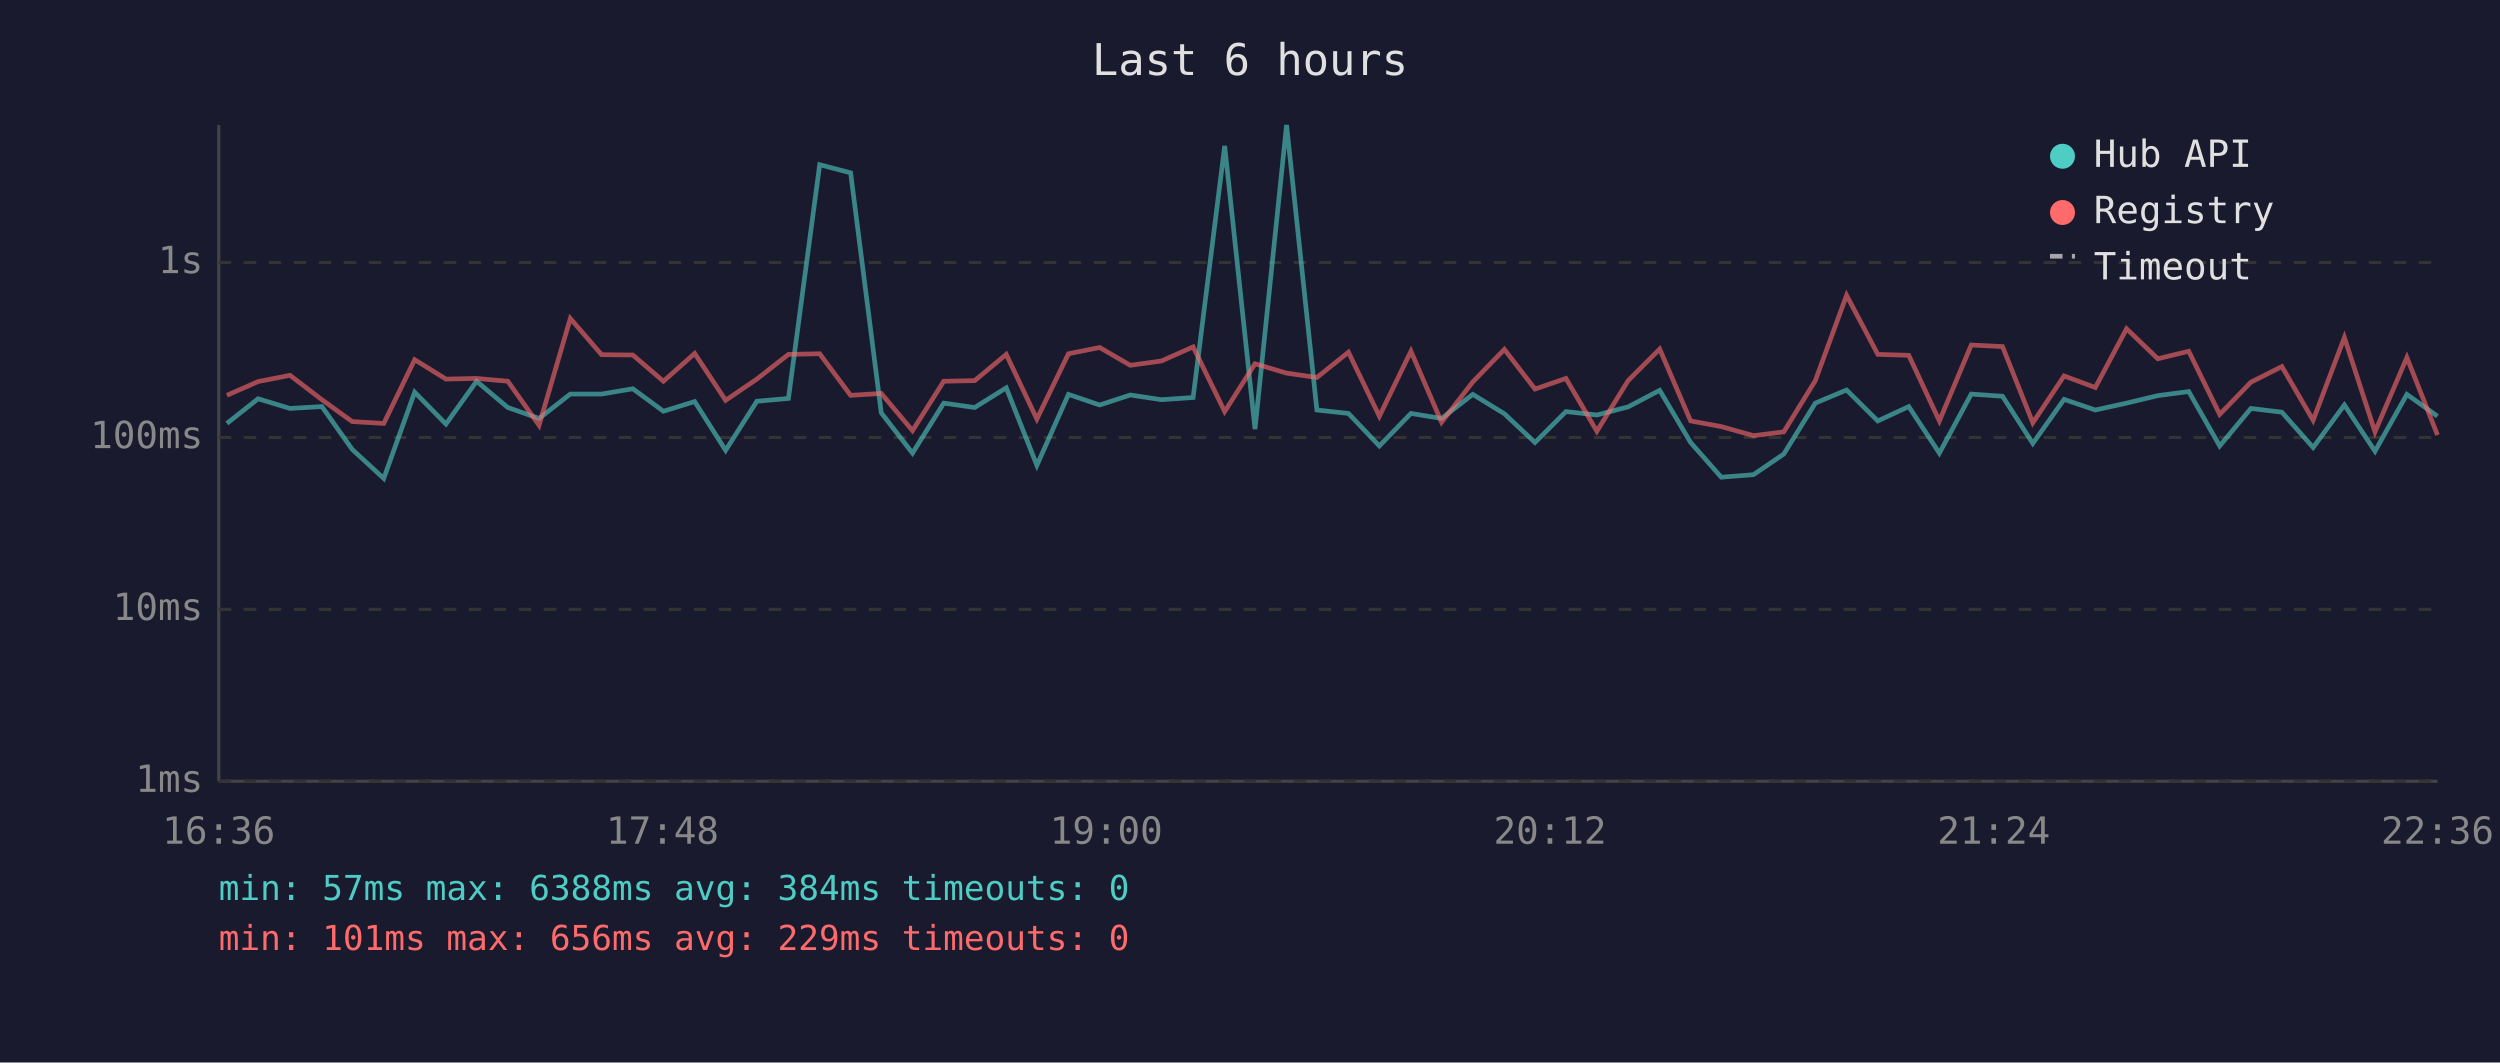
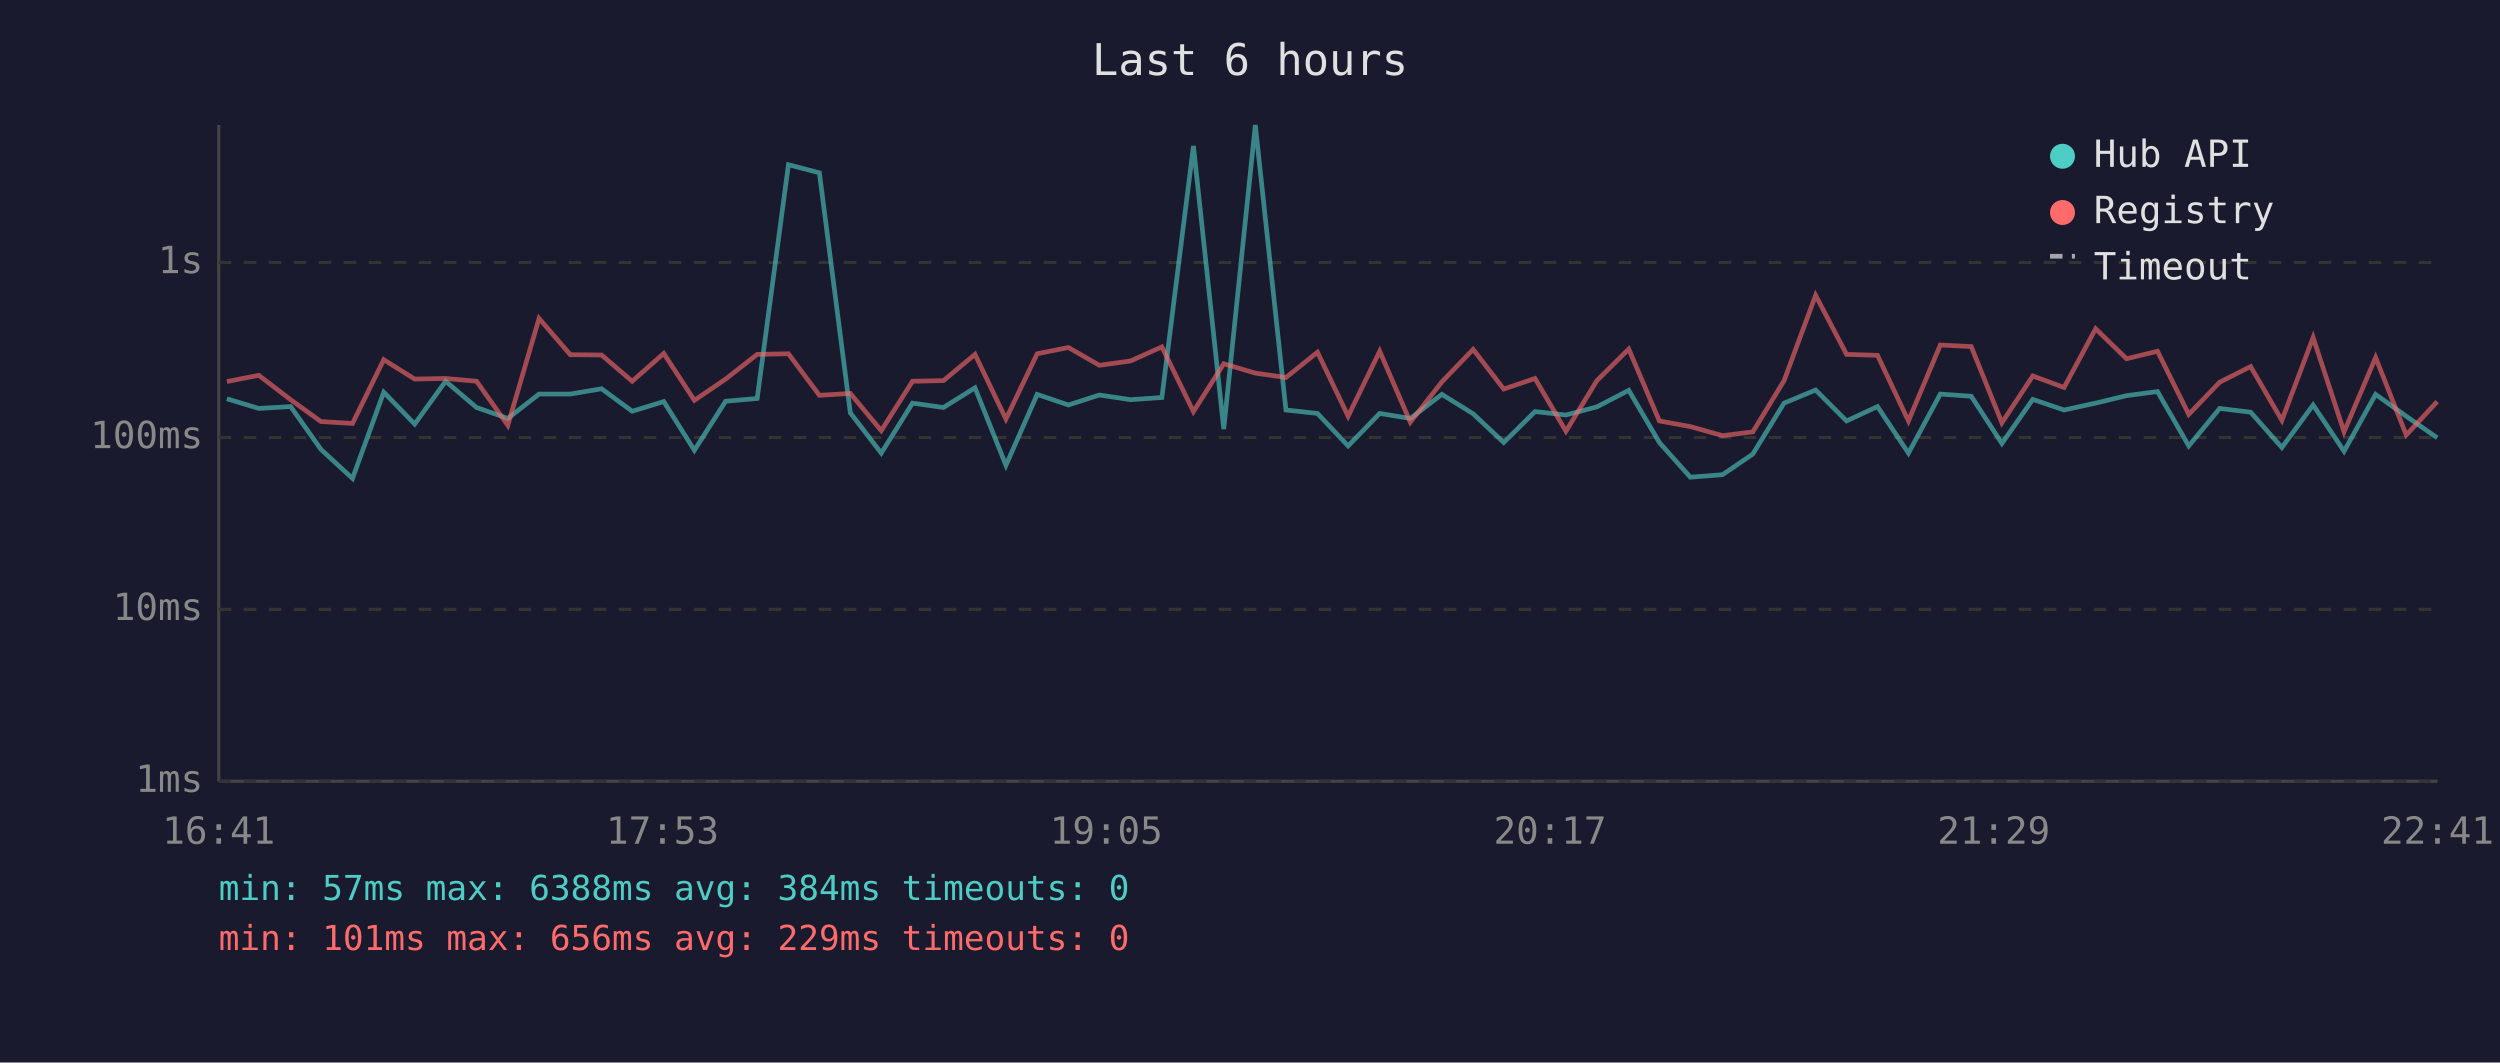
<svg xmlns="http://www.w3.org/2000/svg" viewBox="0 0 800 340" font-family="monospace" font-size="12">
  <rect width="800" height="340" fill="#1a1a2e" />
  <text x="400" y="24" fill="#e0e0e0" font-size="14" text-anchor="middle">Last 6 hours</text>
  <line x1="70" y1="40" x2="70" y2="250" stroke="#444" stroke-width="1" />
  <line x1="70" y1="250" x2="780" y2="250" stroke="#444" stroke-width="1" />
  <line x1="70" y1="250" x2="780" y2="250" stroke="#333" stroke-width="1" stroke-dasharray="4" />
  <text x="65" y="250" fill="#888" text-anchor="end" dominant-baseline="middle">1ms</text>
  <line x1="70" y1="195" x2="780" y2="195" stroke="#333" stroke-width="1" stroke-dasharray="4" />
  <text x="65" y="195" fill="#888" text-anchor="end" dominant-baseline="middle">10ms</text>
  <line x1="70" y1="140" x2="780" y2="140" stroke="#333" stroke-width="1" stroke-dasharray="4" />
  <text x="65" y="140" fill="#888" text-anchor="end" dominant-baseline="middle">100ms</text>
  <line x1="70" y1="84" x2="780" y2="84" stroke="#333" stroke-width="1" stroke-dasharray="4" />
  <text x="65" y="84" fill="#888" text-anchor="end" dominant-baseline="middle">1s</text>
-   <text x="70" y="270" fill="#888" text-anchor="middle">16:36</text>
-   <text x="212" y="270" fill="#888" text-anchor="middle">17:48</text>
-   <text x="354" y="270" fill="#888" text-anchor="middle">19:00</text>
-   <text x="496" y="270" fill="#888" text-anchor="middle">20:12</text>
-   <text x="638" y="270" fill="#888" text-anchor="middle">21:24</text>
-   <text x="780" y="270" fill="#888" text-anchor="middle">22:36</text>
-   <polyline points="72.6,135.5 82.6,127.6 92.8,130.7 103.0,130.1 112.7,143.8 122.8,153.1 132.7,125.5 142.7,135.7 152.5,122.0 162.5,130.4 172.5,133.9 182.5,126.1 192.5,126.1 202.5,124.4 212.3,131.6 222.3,128.5 232.2,144.1 242.2,128.4 252.3,127.5 262.3,52.7 272.2,55.3 282.0,132.1 292.0,145.0 302.0,129.0 311.9,130.4 322.0,124.1 331.8,148.9 341.9,126.2 351.9,129.6 361.7,126.4 371.7,127.9 381.8,127.2 391.9,46.7 401.6,137.3 411.7,40.0 421.4,131.2 431.5,132.3 441.4,142.7 451.5,132.3 461.3,133.9 471.3,126.2 481.4,132.4 491.2,141.6 501.1,131.7 511.0,132.8 521.0,130.2 531.1,124.9 541.0,141.6 550.8,152.7 561.1,151.9 570.8,145.3 580.9,129.0 590.9,124.8 600.9,134.7 610.8,130.1 620.6,145.0 630.8,126.1 640.8,126.8 650.5,141.9 660.5,127.8 670.5,131.2 680.5,129.0 690.5,126.6 700.4,125.3 710.3,142.7 720.3,130.7 730.2,131.9 740.2,143.2 750.2,129.6 760.0,144.4 770.2,126.2 780.0,133.2" fill="none" stroke="#4ecdc4" stroke-width="1.5" opacity="0.6" />
-   <polyline points="72.6,126.5 82.6,122.1 92.8,120.1 103.0,127.9 112.7,134.9 122.8,135.5 132.7,115.1 142.7,121.3 152.5,121.1 162.5,122.0 172.5,136.1 182.5,101.9 192.5,113.5 202.5,113.6 212.3,122.0 222.3,113.1 232.2,128.1 242.2,121.3 252.3,113.4 262.3,113.2 272.2,126.5 282.0,125.9 292.0,137.8 302.0,122.0 311.9,121.8 322.0,113.4 331.8,134.1 341.9,113.2 351.9,111.2 361.7,116.9 371.7,115.5 381.8,111.0 391.9,131.7 401.6,116.4 411.7,119.4 421.4,120.8 431.5,112.7 441.4,133.2 451.5,112.4 461.3,135.1 471.3,122.2 481.4,111.8 491.2,124.5 501.1,121.1 511.0,138.0 521.0,121.8 531.1,111.7 541.0,134.7 550.8,136.5 561.1,139.4 570.8,138.2 580.9,121.8 590.9,94.5 600.9,113.4 610.8,113.7 620.6,134.7 630.8,110.4 640.8,110.9 650.5,135.3 660.5,120.3 670.5,124.0 680.5,105.2 690.5,114.8 700.4,112.4 710.3,132.6 720.3,122.3 730.2,117.3 740.2,134.5 750.2,108.0 760.0,138.2 770.2,114.4 780.0,139.2" fill="none" stroke="#ff6b6b" stroke-width="1.5" opacity="0.6" />
+   <text x="70" y="270" fill="#888" text-anchor="middle">16:41</text>
+   <text x="212" y="270" fill="#888" text-anchor="middle">17:53</text>
+   <text x="354" y="270" fill="#888" text-anchor="middle">19:05</text>
+   <text x="496" y="270" fill="#888" text-anchor="middle">20:17</text>
+   <text x="638" y="270" fill="#888" text-anchor="middle">21:29</text>
+   <text x="780" y="270" fill="#888" text-anchor="middle">22:41</text>
+   <polyline points="72.6,127.6 82.8,130.7 93.0,130.1 102.7,143.8 112.8,153.1 122.8,125.5 132.7,135.7 142.6,122.0 152.5,130.4 162.5,133.9 172.5,126.1 182.5,126.1 192.5,124.4 202.3,131.6 212.4,128.5 222.2,144.1 232.2,128.4 242.3,127.5 252.3,52.7 262.2,55.3 272.1,132.1 282.0,145.0 292.0,129.0 301.9,130.4 312.0,124.1 321.9,148.9 331.9,126.2 341.9,129.6 351.8,126.4 361.8,127.9 371.8,127.2 381.9,46.7 391.6,137.3 401.7,40.0 411.5,131.2 421.6,132.3 431.4,142.7 441.5,132.3 451.3,133.9 461.4,126.2 471.4,132.4 481.2,141.6 491.2,131.7 501.1,132.8 511.0,130.2 521.2,124.9 531.0,141.6 540.9,152.7 551.2,151.9 560.9,145.3 570.9,129.0 581.0,124.8 590.9,134.7 600.8,130.1 610.7,145.0 620.9,126.1 630.8,126.8 640.6,141.9 650.5,127.8 660.5,131.2 670.6,129.0 680.5,126.6 690.4,125.3 700.4,142.7 710.3,130.7 720.2,131.9 730.2,143.2 740.2,129.6 750.1,144.4 760.2,126.2 770.0,133.2 779.9,140.1" fill="none" stroke="#4ecdc4" stroke-width="1.5" opacity="0.6" />
+   <polyline points="72.6,122.1 82.8,120.1 93.0,127.9 102.7,134.9 112.8,135.5 122.8,115.1 132.7,121.3 142.6,121.1 152.5,122.0 162.5,136.1 172.5,101.9 182.5,113.5 192.5,113.6 202.3,122.0 212.4,113.1 222.2,128.1 232.2,121.3 242.3,113.4 252.3,113.2 262.2,126.5 272.1,125.9 282.0,137.8 292.0,122.0 301.9,121.8 312.0,113.4 321.9,134.1 331.9,113.2 341.9,111.2 351.8,116.9 361.8,115.5 371.8,111.0 381.9,131.7 391.6,116.4 401.7,119.4 411.5,120.8 421.6,112.7 431.4,133.2 441.5,112.4 451.3,135.1 461.4,122.2 471.4,111.8 481.2,124.5 491.2,121.1 501.1,138.0 511.0,121.8 521.2,111.7 531.0,134.7 540.9,136.5 551.2,139.4 560.9,138.2 570.9,121.8 581.0,94.5 590.9,113.4 600.8,113.7 610.7,134.7 620.9,110.4 630.8,110.9 640.6,135.3 650.5,120.3 660.5,124.0 670.6,105.2 680.5,114.8 690.4,112.4 700.4,132.6 710.3,122.3 720.2,117.3 730.2,134.5 740.2,108.0 750.1,138.2 760.2,114.4 770.0,139.2 779.9,128.5" fill="none" stroke="#ff6b6b" stroke-width="1.5" opacity="0.6" />
  <circle cx="660" cy="50" r="4" fill="#4ecdc4" />
  <text x="670" y="50" fill="#e0e0e0" dominant-baseline="middle">Hub API</text>
  <circle cx="660" cy="68" r="4" fill="#ff6b6b" />
  <text x="670" y="68" fill="#e0e0e0" dominant-baseline="middle">Registry</text>
  <line x1="656" y1="82" x2="664" y2="82" stroke="#e0e0e0" stroke-width="1.5" stroke-dasharray="4,3" opacity="0.7" />
  <text x="670" y="86" fill="#e0e0e0" dominant-baseline="middle">Timeout</text>
  <text x="70" y="288" fill="#4ecdc4" font-size="11">min: 57ms  max: 6388ms  avg: 384ms  timeouts: 0</text>
  <text x="70" y="304" fill="#ff6b6b" font-size="11">min: 101ms  max: 656ms  avg: 229ms  timeouts: 0</text>
</svg>
